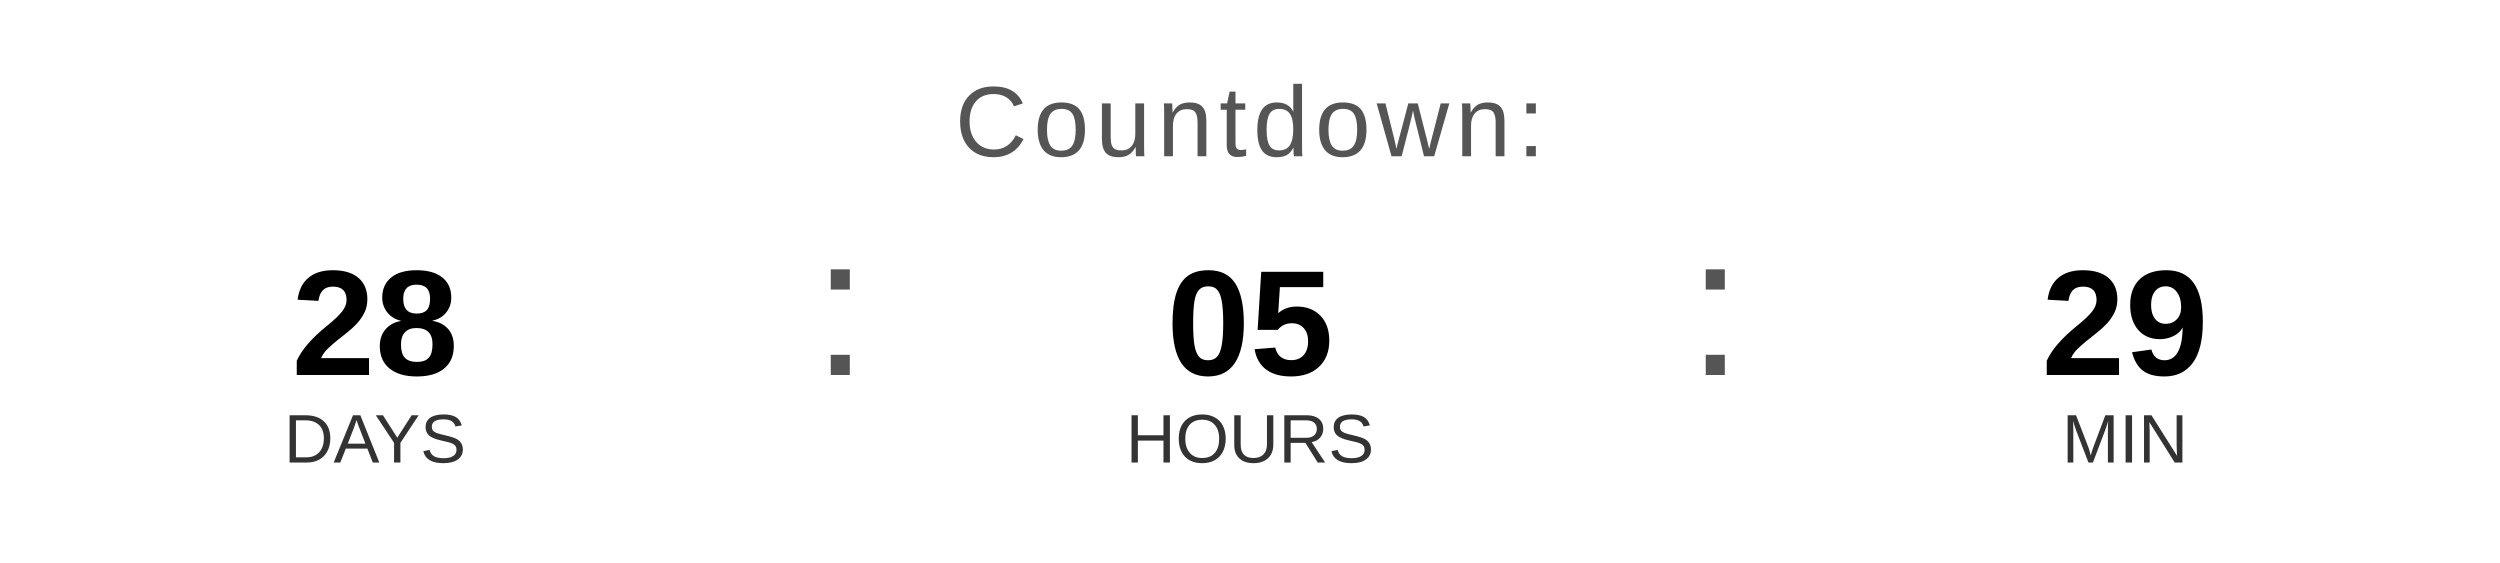
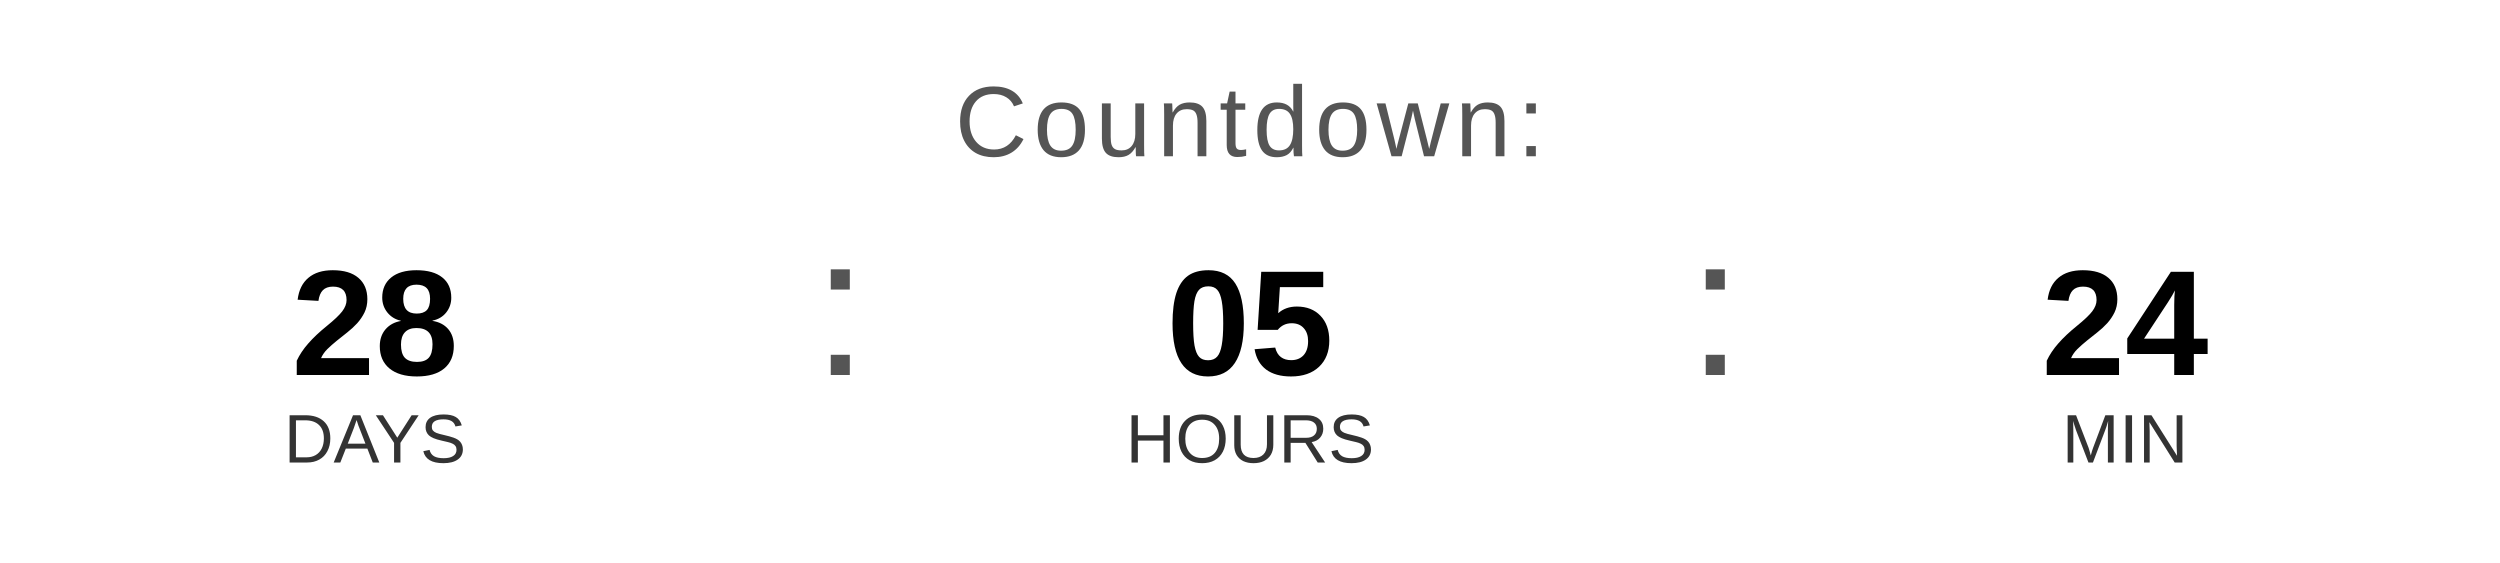
<svg xmlns="http://www.w3.org/2000/svg" width="400" height="90" viewBox="0 0 400 90">
  <text x="200" y="25" font-family="Arial, Helvetica, sans-serif" font-size="16" fill="#555555" text-anchor="middle" letter-spacing="1">
    Countdown:
  </text>
  <text x="60" y="60" font-family="Arial, Helvetica, sans-serif" font-size="24" font-weight="bold" fill="#000000" text-anchor="middle">28</text>
  <text x="60" y="74" font-family="Arial, Helvetica, sans-serif" font-size="11" fill="#333333" text-anchor="middle">DAYS</text>
  <text x="130" y="60" font-family="Arial, sans-serif" font-size="32" fill="#555555">:</text>
  <text x="200" y="60" font-family="Arial, Helvetica, sans-serif" font-size="24" font-weight="bold" fill="#000000" text-anchor="middle">05</text>
  <text x="200" y="74" font-family="Arial, Helvetica, sans-serif" font-size="11" fill="#333333" text-anchor="middle">HOURS</text>
  <text x="270" y="60" font-family="Arial, sans-serif" font-size="32" fill="#555555">:</text>
-   <text x="340" y="60" font-family="Arial, Helvetica, sans-serif" font-size="24" font-weight="bold" fill="#000000" text-anchor="middle">29</text>
+   <text x="340" y="60" font-family="Arial, Helvetica, sans-serif" font-size="24" font-weight="bold" fill="#000000" text-anchor="middle">24</text>
  <text x="340" y="74" font-family="Arial, Helvetica, sans-serif" font-size="11" fill="#333333" text-anchor="middle">MIN</text>
</svg>
